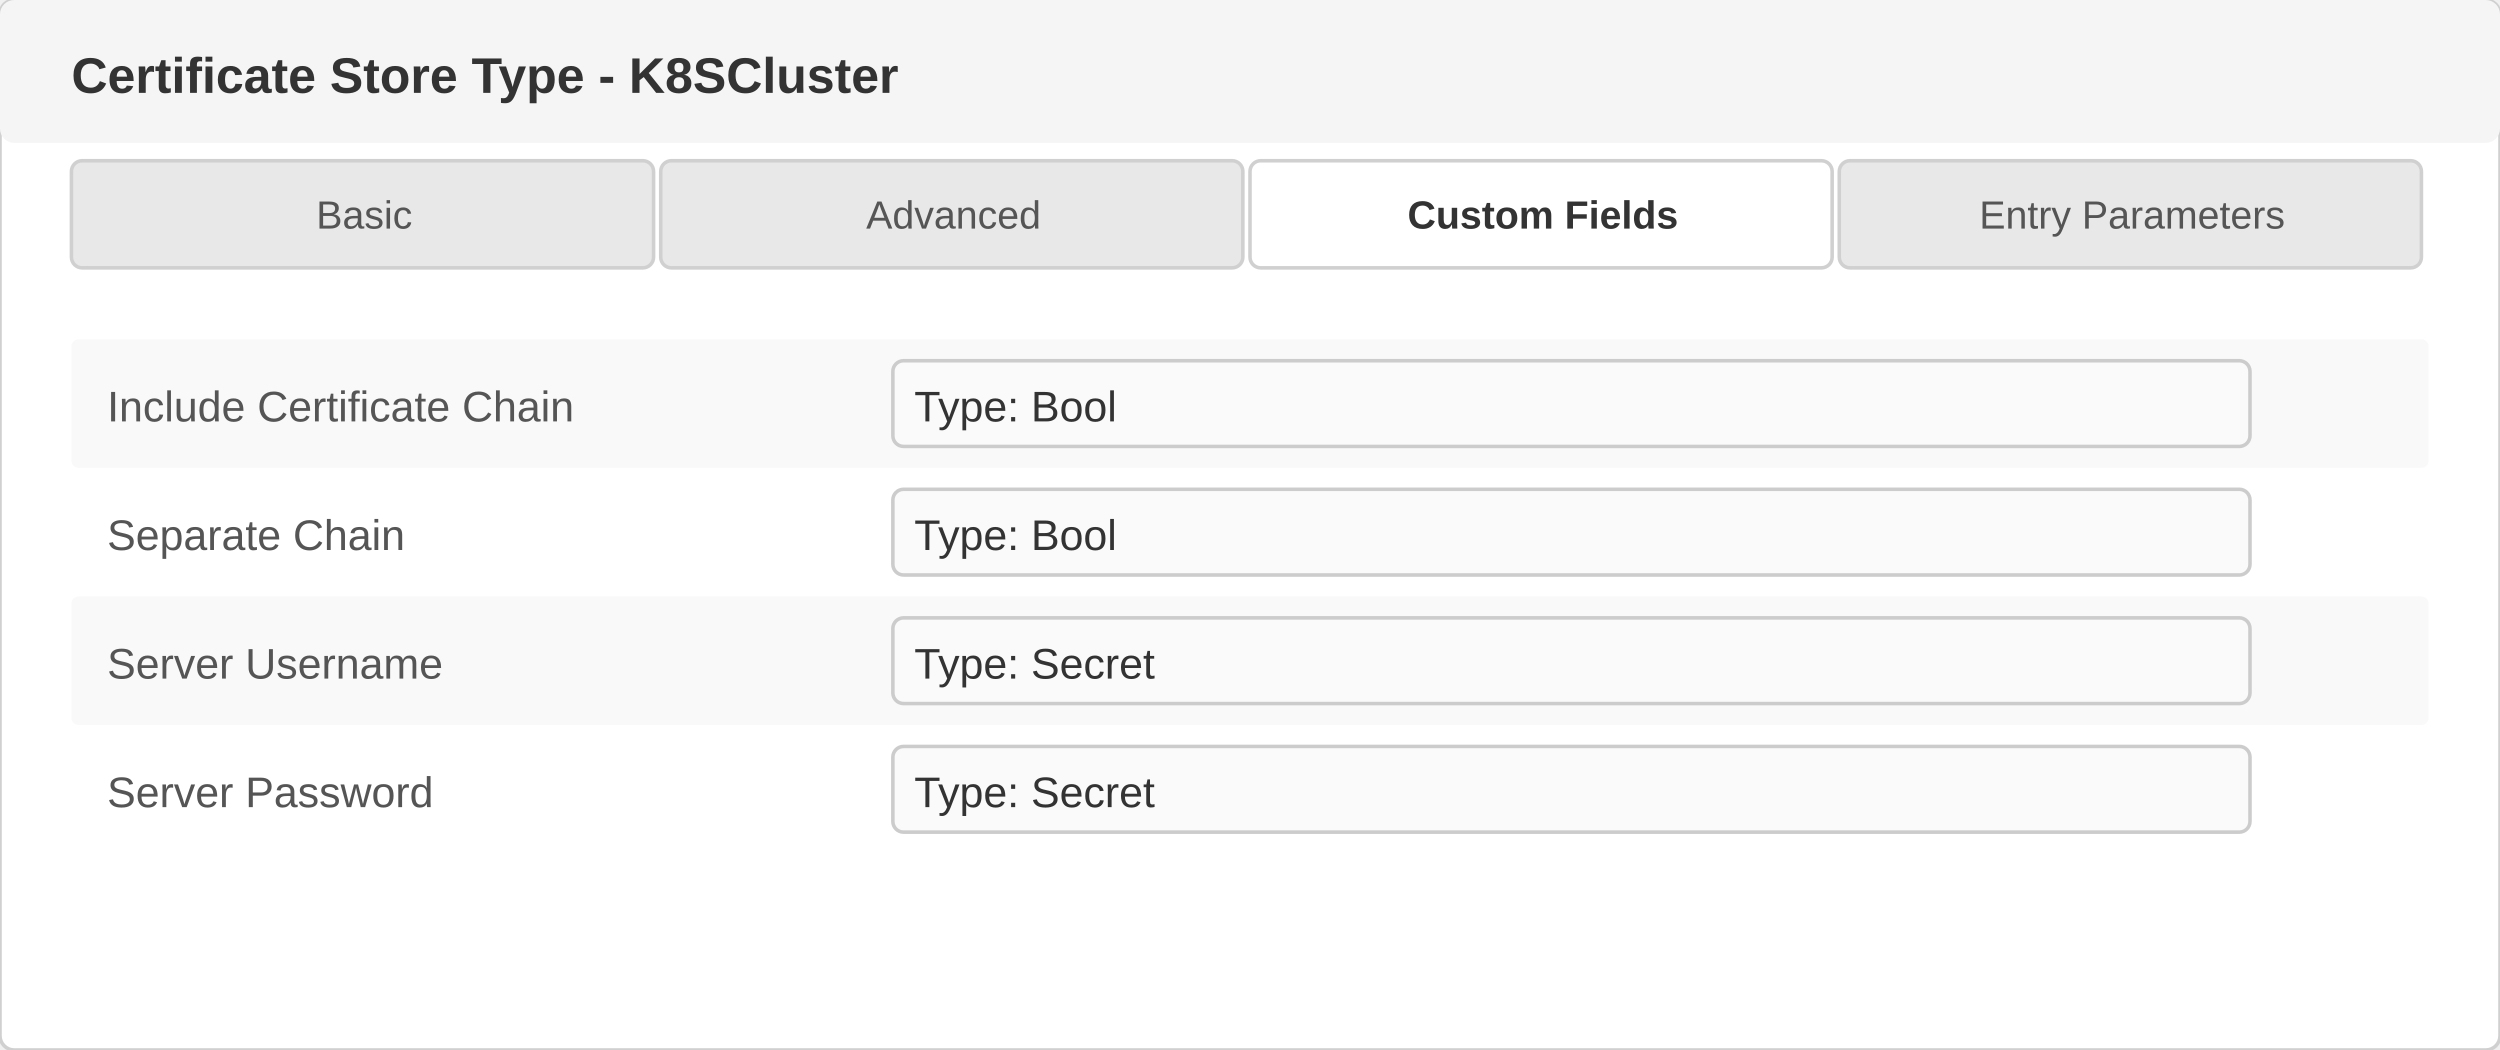
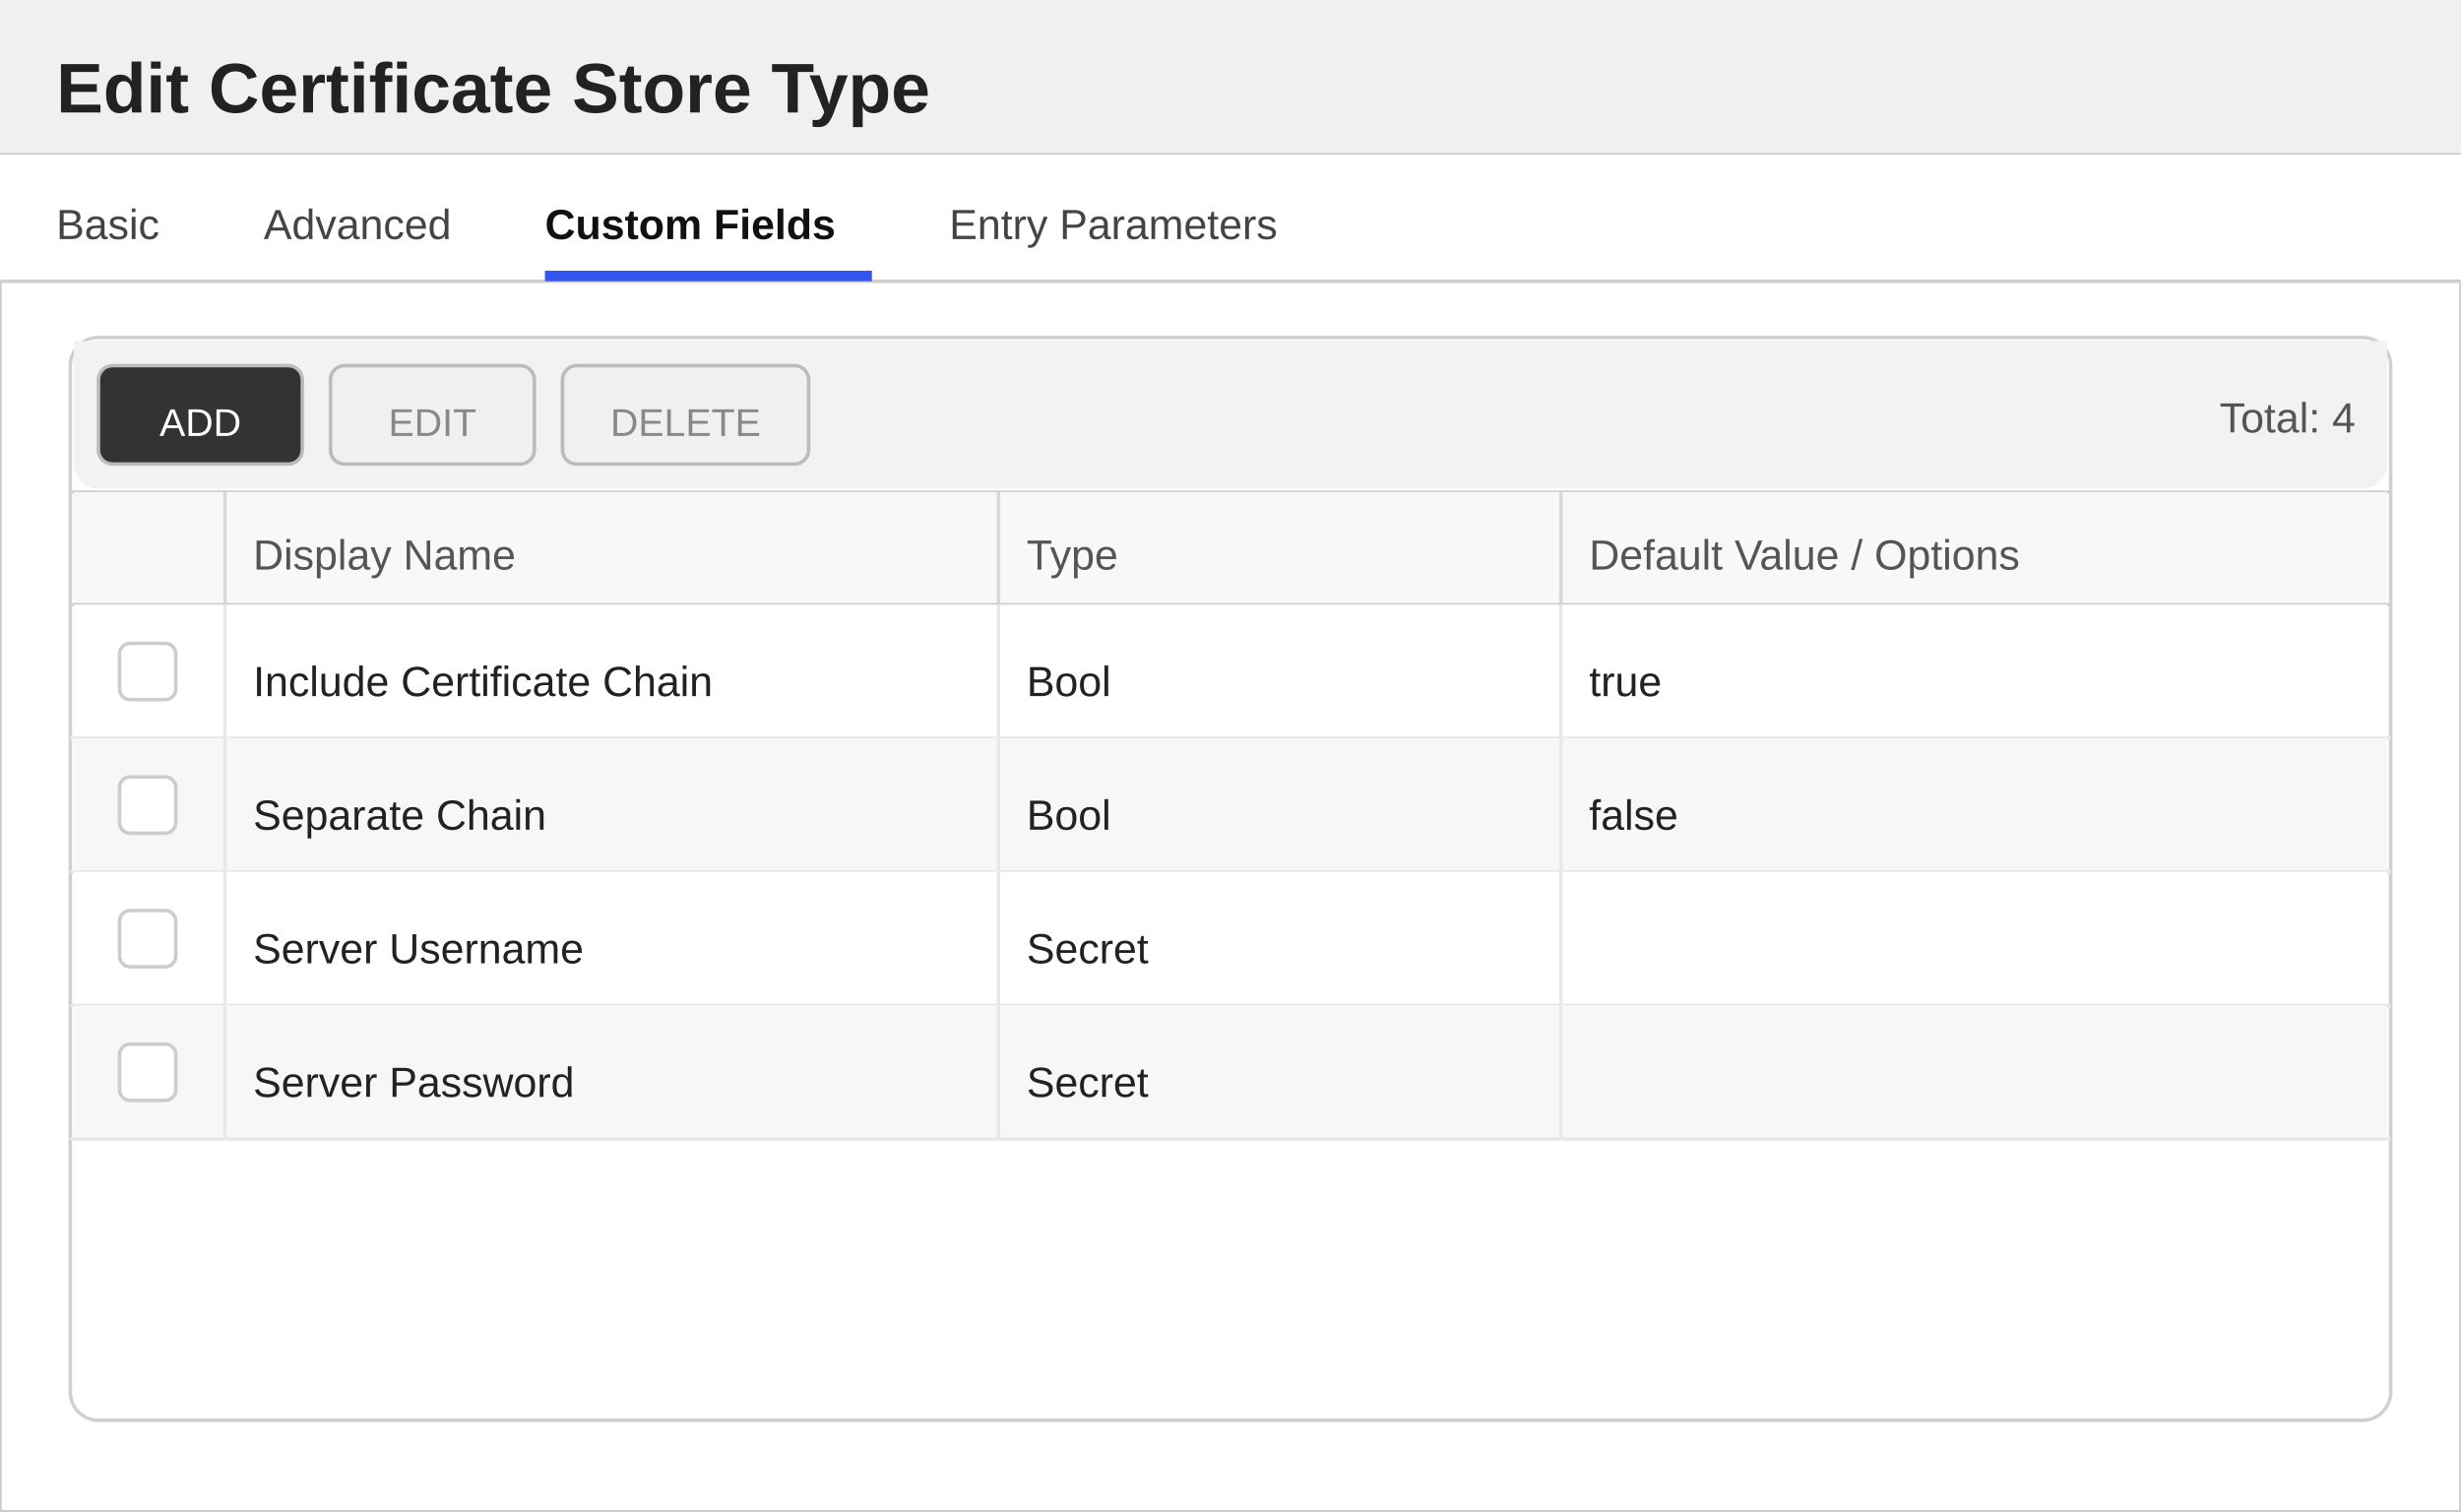
- <svg xmlns="http://www.w3.org/2000/svg" width="700" height="294" viewBox="0 0 700 294">
+ <svg xmlns="http://www.w3.org/2000/svg" width="700" height="430" viewBox="0 0 700 430">
  <defs>
    <style>
-                         text { font-family: 'Segoe UI', Arial, sans-serif; }
-                         .title { font-size: 14px; font-weight: 600; fill: #333; }
-                         .label { font-size: 12px; fill: #555; }
-                         .value { font-size: 12px; fill: #333; }
-                         .tab-text { font-size: 11px; fill: #555; }
-                         .tab-active { font-size: 11px; fill: #333; font-weight: 600; }
-                     </style>
+         text { font-family: 'Segoe UI', Arial, sans-serif; }
+         .title { font-size: 20px; font-weight: 600; fill: #222222; }
+         .section-header { font-size: 13px; font-weight: 600; fill: #333333; }
+         .label { font-size: 12px; fill: #555555; }
+         .value { font-size: 12px; fill: #222222; }
+         .tab-text { font-size: 12px; fill: #444444; }
+         .tab-active { font-size: 12px; fill: #111111; font-weight: 600; }
+     </style>
  </defs>
-   <rect x="0" y="0" width="700" height="294" fill="#ffffff" stroke="#d0d0d0" rx="4" />
-   <rect x="0" y="0" width="700" height="40" fill="#f5f5f5" rx="4" />
-   <text x="20" y="26" class="title">Certificate Store Type - K8SCluster</text>
+   <rect x="0" y="0" width="700" height="430" fill="#ffffff" stroke="#cccccc" stroke-width="1" />
+   <rect x="0" y="0" width="700" height="44" fill="#f0f0f0" />
+   <line x1="0" y1="44" x2="700" y2="44" stroke="#cccccc" stroke-width="1" />
+   <text x="16" y="32" class="title">Edit Certificate Store Type</text>
  <g>
-     <rect x="20" y="45" width="163" height="30" fill="#e8e8e8" stroke="#d0d0d0" rx="3" />
-     <text x="102" y="64" text-anchor="middle" class="tab-text">Basic</text>
-     <rect x="185" y="45" width="163" height="30" fill="#e8e8e8" stroke="#d0d0d0" rx="3" />
-     <text x="267" y="64" text-anchor="middle" class="tab-text">Advanced</text>
-     <rect x="350" y="45" width="163" height="30" fill="#ffffff" stroke="#d0d0d0" rx="3" />
-     <text x="432" y="64" text-anchor="middle" class="tab-active">Custom Fields</text>
-     <rect x="515" y="45" width="163" height="30" fill="#e8e8e8" stroke="#d0d0d0" rx="3" />
-     <text x="597" y="64" text-anchor="middle" class="tab-text">Entry Parameters</text>
+     <rect x="0" y="44" width="700" height="36" fill="#ffffff" />
+     <line x1="0" y1="80" x2="700" y2="80" stroke="#d0d0d0" stroke-width="1" />
+     <text x="16" y="68" class="tab-text">Basic</text>
+     <text x="75" y="68" class="tab-text">Advanced</text>
+     <text x="155" y="68" class="tab-active">Custom Fields</text>
+     <rect x="155" y="77" width="93" height="3" fill="#3355ee" />
+     <text x="270" y="68" class="tab-text">Entry Parameters</text>
  </g>
-   <g>
-     <rect x="20" y="95" width="660" height="36" fill="#f9f9f9" rx="2" />
-     <text x="30" y="118" class="label">Include Certificate Chain</text>
-     <rect x="250" y="101" width="380" height="24" fill="#fafafa" stroke="#cccccc" rx="3" />
-     <text x="256" y="118" class="value">Type: Bool</text>
-     <text x="30" y="154" class="label">Separate Chain</text>
-     <rect x="250" y="137" width="380" height="24" fill="#fafafa" stroke="#cccccc" rx="3" />
-     <text x="256" y="154" class="value">Type: Bool</text>
-     <rect x="20" y="167" width="660" height="36" fill="#f9f9f9" rx="2" />
-     <text x="30" y="190" class="label">Server Username</text>
-     <rect x="250" y="173" width="380" height="24" fill="#fafafa" stroke="#cccccc" rx="3" />
-     <text x="256" y="190" class="value">Type: Secret</text>
-     <text x="30" y="226" class="label">Server Password</text>
-     <rect x="250" y="209" width="380" height="24" fill="#fafafa" stroke="#cccccc" rx="3" />
-     <text x="256" y="226" class="value">Type: Secret</text>
-   </g>
+   <rect x="20" y="96" width="660" height="308" fill="#ffffff" stroke="#d0d0d0" rx="8" />
+   <rect x="21" y="97" width="658" height="8" fill="#f2f2f2" />
+   <rect x="21" y="97" width="658" height="42" fill="#f2f2f2" rx="7" />
+   <rect x="28" y="104" width="58" height="28" fill="#333333" stroke="#bbbbbb" rx="4" />
+   <text x="57" y="124" text-anchor="middle" fill="#ffffff" font-size="11" font-family="'Segoe UI', Arial, sans-serif">ADD</text>
+   <rect x="94" y="104" width="58" height="28" fill="#f0f0f0" stroke="#bbbbbb" rx="4" />
+   <text x="123" y="124" text-anchor="middle" fill="#888888" font-size="11" font-family="'Segoe UI', Arial, sans-serif">EDIT</text>
+   <rect x="160" y="104" width="70" height="28" fill="#f0f0f0" stroke="#bbbbbb" rx="4" />
+   <text x="195" y="124" text-anchor="middle" fill="#888888" font-size="11" font-family="'Segoe UI', Arial, sans-serif">DELETE</text>
+   <text x="670" y="123" text-anchor="end" class="label">Total: 4</text>
+   <line x1="20" y1="140" x2="680" y2="140" stroke="#d0d0d0" stroke-width="1" />
+   <rect x="21" y="140" width="658" height="32" fill="#f8f8f8" />
+   <text x="72" y="162" class="label">Display Name</text>
+   <text x="292" y="162" class="label">Type</text>
+   <text x="452" y="162" class="label">Default Value / Options</text>
+   <line x1="64" y1="140" x2="64" y2="172" stroke="#d8d8d8" stroke-width="1" />
+   <line x1="284" y1="140" x2="284" y2="172" stroke="#d8d8d8" stroke-width="1" />
+   <line x1="444" y1="140" x2="444" y2="172" stroke="#d8d8d8" stroke-width="1" />
+   <line x1="20" y1="172" x2="680" y2="172" stroke="#d0d0d0" stroke-width="1" />
+   <rect x="21" y="172" width="658" height="38" fill="#ffffff" />
+   <line x1="20" y1="210" x2="680" y2="210" stroke="#e8e8e8" stroke-width="1" />
+   <line x1="64" y1="172" x2="64" y2="210" stroke="#e8e8e8" stroke-width="1" />
+   <line x1="284" y1="172" x2="284" y2="210" stroke="#e8e8e8" stroke-width="1" />
+   <line x1="444" y1="172" x2="444" y2="210" stroke="#e8e8e8" stroke-width="1" />
+   <rect x="34" y="183" width="16" height="16" fill="#ffffff" stroke="#cccccc" rx="3" />
+   <text x="72" y="198" class="value">Include Certificate Chain</text>
+   <text x="292" y="198" class="value">Bool</text>
+   <text x="452" y="198" class="value">true</text>
+   <rect x="21" y="210" width="658" height="38" fill="#f7f7f7" />
+   <line x1="20" y1="248" x2="680" y2="248" stroke="#e8e8e8" stroke-width="1" />
+   <line x1="64" y1="210" x2="64" y2="248" stroke="#e8e8e8" stroke-width="1" />
+   <line x1="284" y1="210" x2="284" y2="248" stroke="#e8e8e8" stroke-width="1" />
+   <line x1="444" y1="210" x2="444" y2="248" stroke="#e8e8e8" stroke-width="1" />
+   <rect x="34" y="221" width="16" height="16" fill="#ffffff" stroke="#cccccc" rx="3" />
+   <text x="72" y="236" class="value">Separate Chain</text>
+   <text x="292" y="236" class="value">Bool</text>
+   <text x="452" y="236" class="value">false</text>
+   <rect x="21" y="248" width="658" height="38" fill="#ffffff" />
+   <line x1="20" y1="286" x2="680" y2="286" stroke="#e8e8e8" stroke-width="1" />
+   <line x1="64" y1="248" x2="64" y2="286" stroke="#e8e8e8" stroke-width="1" />
+   <line x1="284" y1="248" x2="284" y2="286" stroke="#e8e8e8" stroke-width="1" />
+   <line x1="444" y1="248" x2="444" y2="286" stroke="#e8e8e8" stroke-width="1" />
+   <rect x="34" y="259" width="16" height="16" fill="#ffffff" stroke="#cccccc" rx="3" />
+   <text x="72" y="274" class="value">Server Username</text>
+   <text x="292" y="274" class="value">Secret</text>
+   <rect x="21" y="286" width="658" height="38" fill="#f7f7f7" />
+   <line x1="20" y1="324" x2="680" y2="324" stroke="#e8e8e8" stroke-width="1" />
+   <line x1="64" y1="286" x2="64" y2="324" stroke="#e8e8e8" stroke-width="1" />
+   <line x1="284" y1="286" x2="284" y2="324" stroke="#e8e8e8" stroke-width="1" />
+   <line x1="444" y1="286" x2="444" y2="324" stroke="#e8e8e8" stroke-width="1" />
+   <rect x="34" y="297" width="16" height="16" fill="#ffffff" stroke="#cccccc" rx="3" />
+   <text x="72" y="312" class="value">Server Password</text>
+   <text x="292" y="312" class="value">Secret</text>
</svg>
